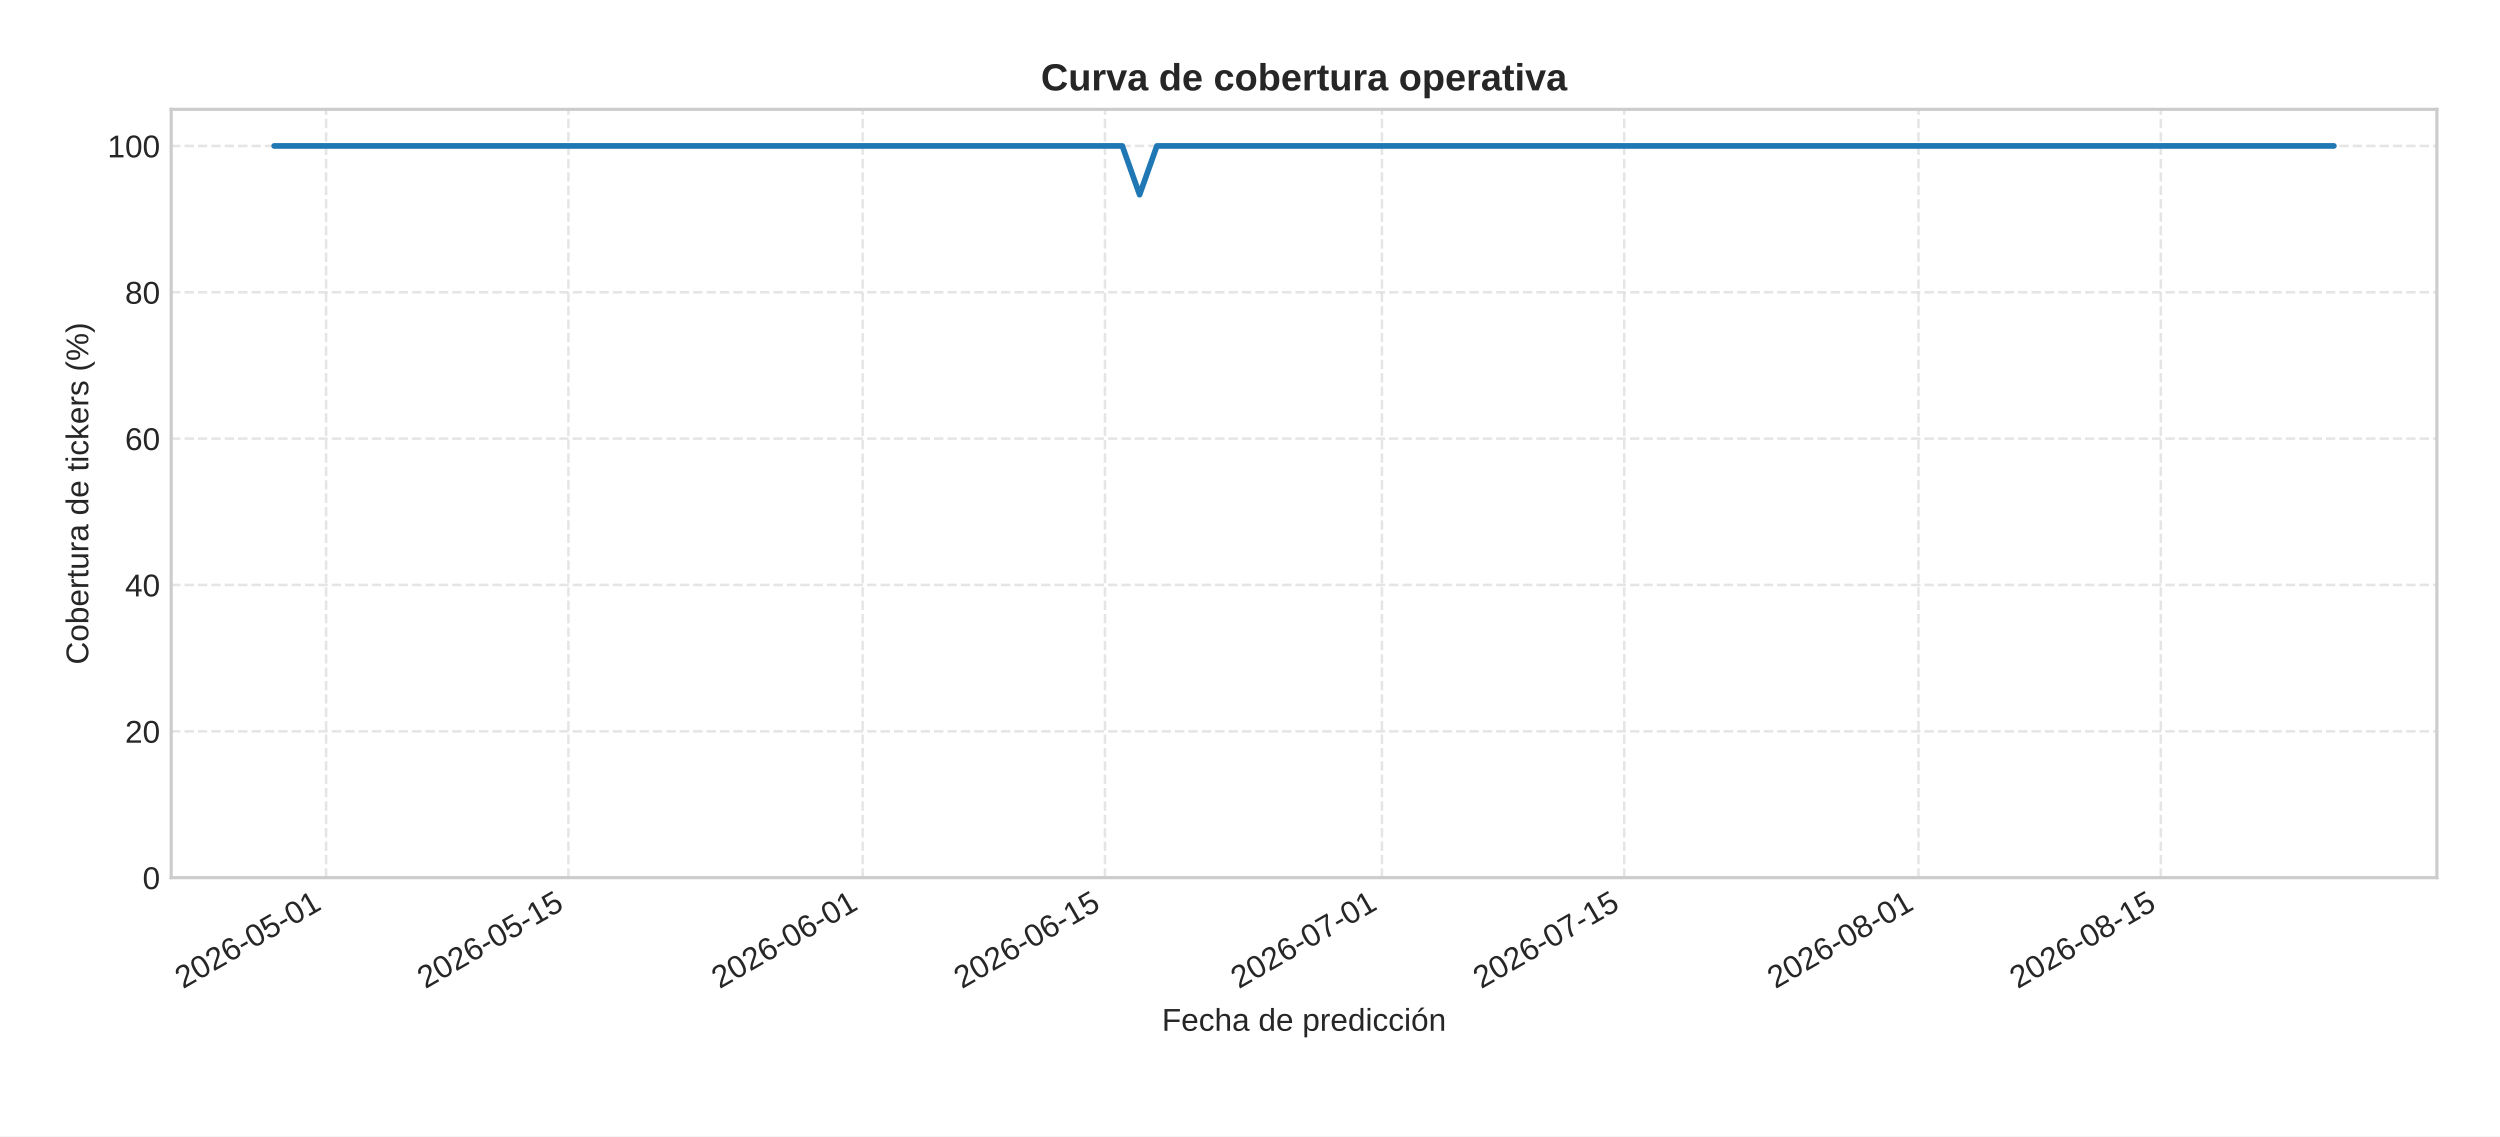
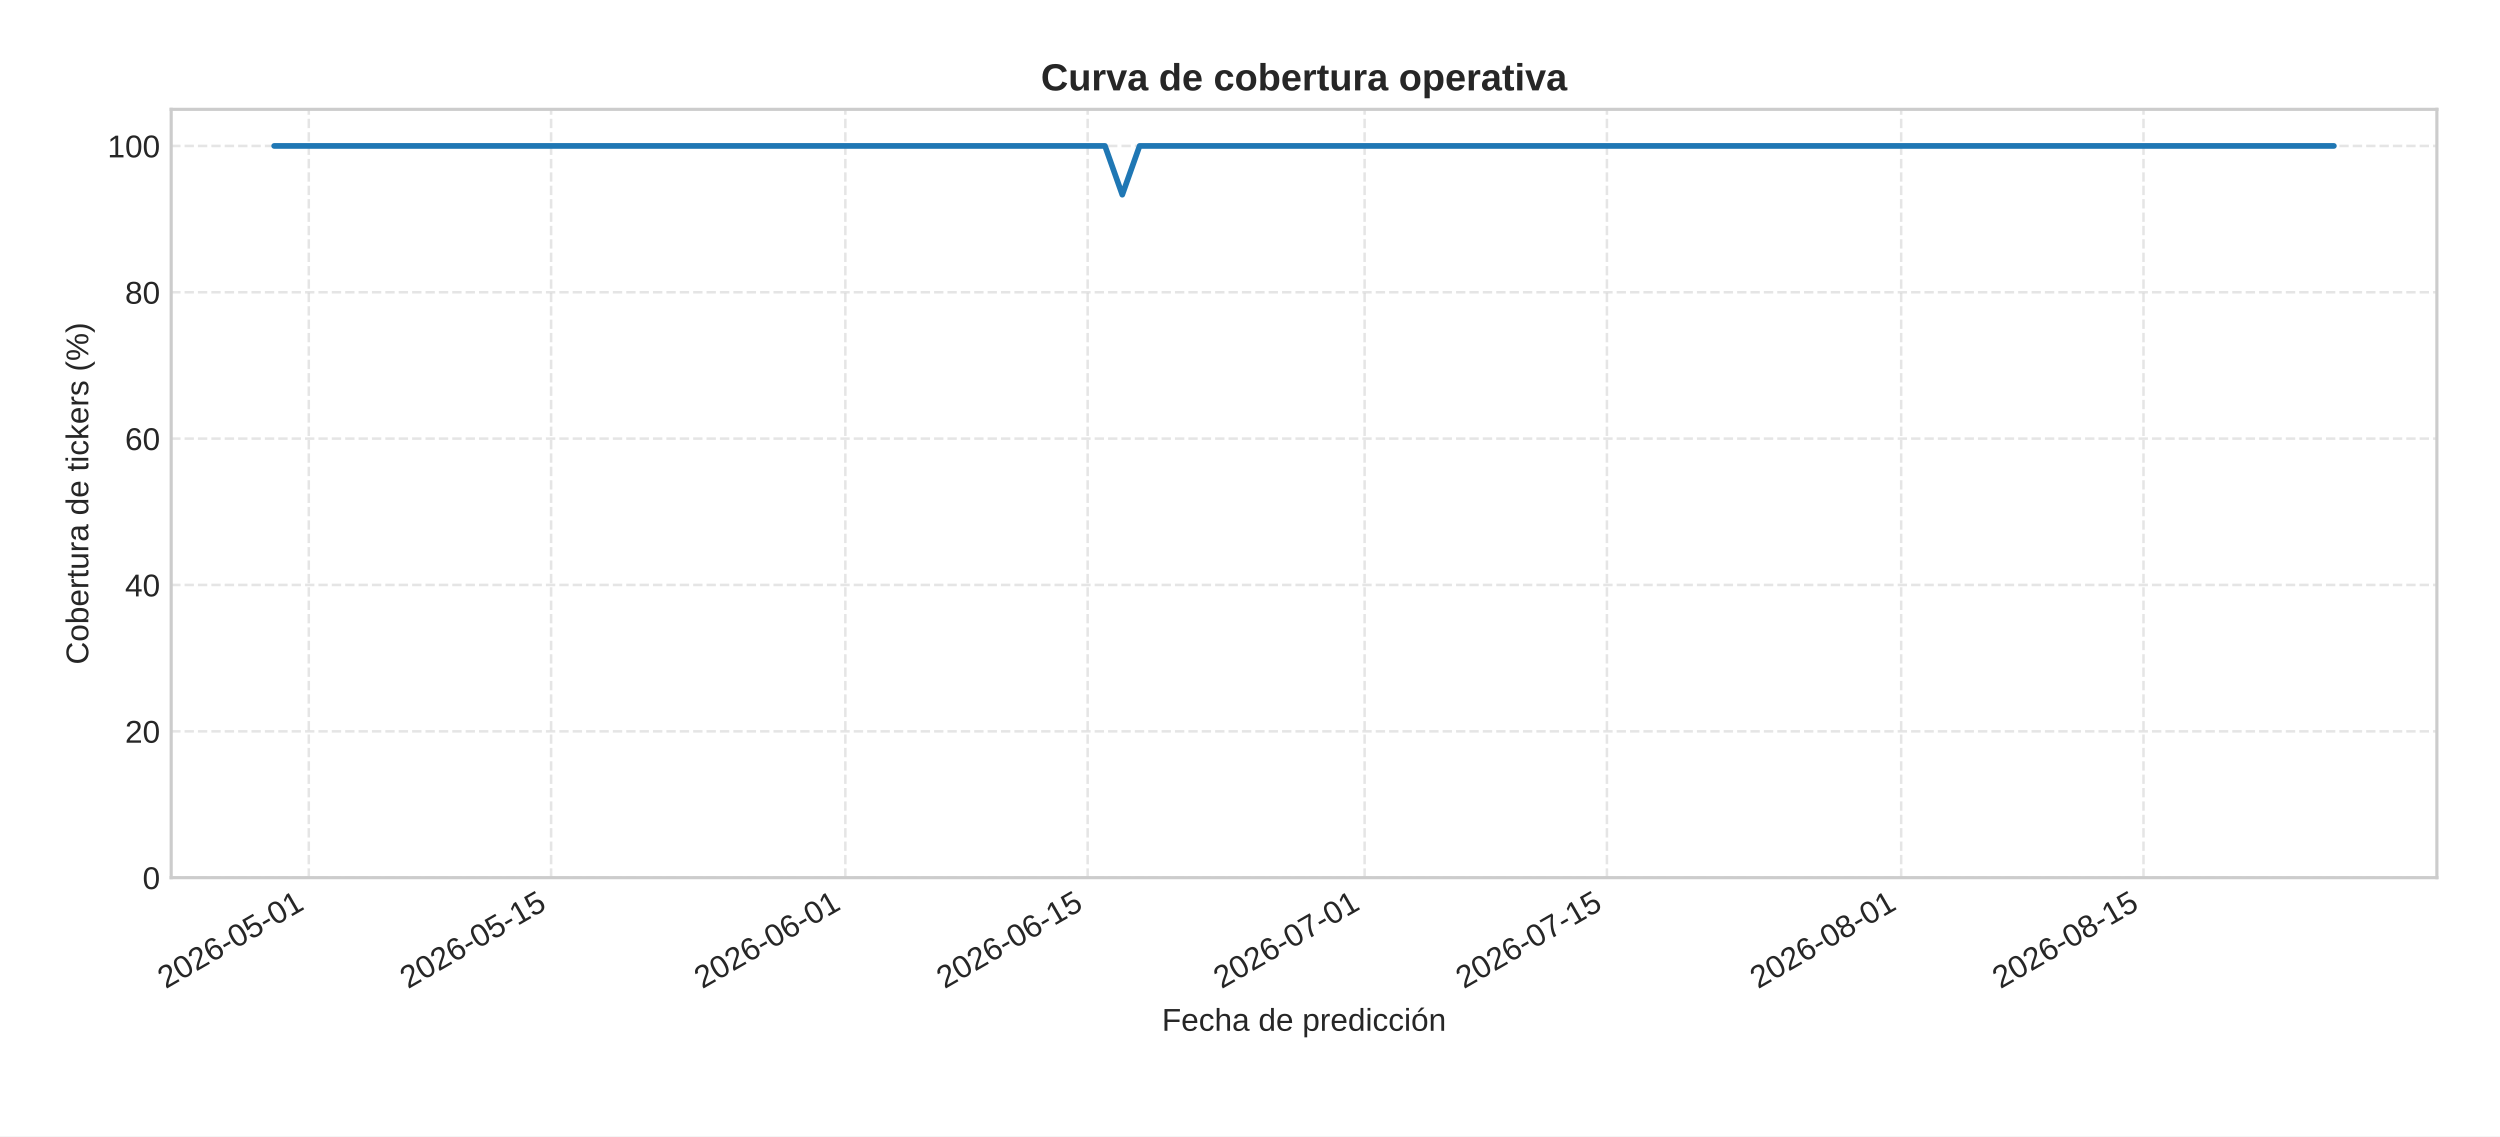
<svg xmlns="http://www.w3.org/2000/svg" xmlns:xlink="http://www.w3.org/1999/xlink" width="792pt" height="360pt" viewBox="0 0 792 360" version="1.1">
  <defs>
    <style type="text/css">*{stroke-linejoin: round; stroke-linecap: butt}</style>
  </defs>
  <g id="figure_1">
    <g id="patch_1">
      <path d="M 0 360  L 792 360  L 792 0  L 0 0  z " style="fill: #ffffff" />
    </g>
    <g id="axes_1">
      <g id="patch_2">
        <path d="M 54.23 278.04  L 772 278.04  L 772 34.64  L 54.23 34.64  z " style="fill: #ffffff" />
      </g>
      <g id="matplotlib.axis_1">
        <g id="xtick_1">
          <g id="line2d_1">
-             <path d="M 103.306 278.04  L 103.306 34.64  " clip-path="url(#p6dc0ca6de1)" style="fill: none; stroke-dasharray: 2.96,1.28; stroke-dashoffset: 0; stroke: #cccccc; stroke-opacity: 0.5; stroke-width: 0.8" />
+             <path d="M 97.823 278.04  L 97.823 34.64  " clip-path="url(#p65123f7510)" style="fill: none; stroke-dasharray: 2.96,1.28; stroke-dashoffset: 0; stroke: #cccccc; stroke-opacity: 0.5; stroke-width: 0.8" />
          </g>
          <g id="line2d_2" />
          <g id="text_1">
-             <g style="fill: #262626" transform="translate(57.97395 313.3894) rotate(-30) scale(0.1 -0.1)">
+             <g style="fill: #262626" transform="translate(52.49061 313.3894) rotate(-30) scale(0.1 -0.1)">
              <defs>
                <path id="LiberationSans-32" d="M 322 0  L 322 397  Q 481 763 711 1042  Q 941 1322 1194 1548  Q 1447 1775 1695 1969  Q 1944 2163 2144 2356  Q 2344 2550 2467 2762  Q 2591 2975 2591 3244  Q 2591 3606 2378 3806  Q 2166 4006 1788 4006  Q 1428 4006 1195 3811  Q 963 3616 922 3263  L 347 3316  Q 409 3844 795 4156  Q 1181 4469 1788 4469  Q 2453 4469 2811 4155  Q 3169 3841 3169 3263  Q 3169 3006 3051 2753  Q 2934 2500 2703 2247  Q 2472 1994 1819 1463  Q 1459 1169 1246 933  Q 1034 697 941 478  L 3238 478  L 3238 0  L 322 0  z " transform="scale(0.015625)" />
                <path id="LiberationSans-30" d="M 3309 2203  Q 3309 1100 2920 518  Q 2531 -63 1772 -63  Q 1013 -63 631 515  Q 250 1094 250 2203  Q 250 3338 620 3903  Q 991 4469 1791 4469  Q 2569 4469 2939 3897  Q 3309 3325 3309 2203  z M 2738 2203  Q 2738 3156 2517 3584  Q 2297 4013 1791 4013  Q 1272 4013 1045 3591  Q 819 3169 819 2203  Q 819 1266 1048 831  Q 1278 397 1778 397  Q 2275 397 2506 840  Q 2738 1284 2738 2203  z " transform="scale(0.015625)" />
                <path id="LiberationSans-36" d="M 3278 1441  Q 3278 744 2900 340  Q 2522 -63 1856 -63  Q 1113 -63 719 490  Q 325 1044 325 2100  Q 325 3244 734 3856  Q 1144 4469 1900 4469  Q 2897 4469 3156 3572  L 2619 3475  Q 2453 4013 1894 4013  Q 1413 4013 1148 3564  Q 884 3116 884 2266  Q 1038 2550 1316 2698  Q 1594 2847 1953 2847  Q 2563 2847 2920 2465  Q 3278 2084 3278 1441  z M 2706 1416  Q 2706 1894 2472 2153  Q 2238 2413 1819 2413  Q 1425 2413 1183 2183  Q 941 1953 941 1550  Q 941 1041 1192 716  Q 1444 391 1838 391  Q 2244 391 2475 664  Q 2706 938 2706 1416  z " transform="scale(0.015625)" />
                <path id="LiberationSans-2d" d="M 284 1450  L 284 1950  L 1847 1950  L 1847 1450  L 284 1450  z " transform="scale(0.015625)" />
                <path id="LiberationSans-35" d="M 3291 1434  Q 3291 738 2877 337  Q 2463 -63 1728 -63  Q 1113 -63 734 206  Q 356 475 256 984  L 825 1050  Q 1003 397 1741 397  Q 2194 397 2450 670  Q 2706 944 2706 1422  Q 2706 1838 2448 2094  Q 2191 2350 1753 2350  Q 1525 2350 1328 2278  Q 1131 2206 934 2034  L 384 2034  L 531 4403  L 3034 4403  L 3034 3925  L 1044 3925  L 959 2528  Q 1325 2809 1869 2809  Q 2519 2809 2905 2428  Q 3291 2047 3291 1434  z " transform="scale(0.015625)" />
                <path id="LiberationSans-31" d="M 488 0  L 488 478  L 1609 478  L 1609 3866  L 616 3156  L 616 3688  L 1656 4403  L 2175 4403  L 2175 478  L 3247 478  L 3247 0  L 488 0  z " transform="scale(0.015625)" />
              </defs>
              <use xlink:href="#LiberationSans-32" />
              <use xlink:href="#LiberationSans-30" x="55.615" />
              <use xlink:href="#LiberationSans-32" x="111.23" />
              <use xlink:href="#LiberationSans-36" x="166.846" />
              <use xlink:href="#LiberationSans-2d" x="222.461" />
              <use xlink:href="#LiberationSans-30" x="255.762" />
              <use xlink:href="#LiberationSans-35" x="311.377" />
              <use xlink:href="#LiberationSans-2d" x="366.992" />
              <use xlink:href="#LiberationSans-30" x="400.293" />
              <use xlink:href="#LiberationSans-31" x="455.908" />
            </g>
          </g>
        </g>
        <g id="xtick_2">
          <g id="line2d_3">
-             <path d="M 180.073 278.04  L 180.073 34.64  " clip-path="url(#p6dc0ca6de1)" style="fill: none; stroke-dasharray: 2.96,1.28; stroke-dashoffset: 0; stroke: #cccccc; stroke-opacity: 0.5; stroke-width: 0.8" />
+             <path d="M 174.589 278.04  L 174.589 34.64  " clip-path="url(#p65123f7510)" style="fill: none; stroke-dasharray: 2.96,1.28; stroke-dashoffset: 0; stroke: #cccccc; stroke-opacity: 0.5; stroke-width: 0.8" />
          </g>
          <g id="line2d_4" />
          <g id="text_2">
-             <g style="fill: #262626" transform="translate(134.7408 313.3894) rotate(-30) scale(0.1 -0.1)">
+             <g style="fill: #262626" transform="translate(129.2575 313.3894) rotate(-30) scale(0.1 -0.1)">
              <use xlink:href="#LiberationSans-32" />
              <use xlink:href="#LiberationSans-30" x="55.615" />
              <use xlink:href="#LiberationSans-32" x="111.23" />
              <use xlink:href="#LiberationSans-36" x="166.846" />
              <use xlink:href="#LiberationSans-2d" x="222.461" />
              <use xlink:href="#LiberationSans-30" x="255.762" />
              <use xlink:href="#LiberationSans-35" x="311.377" />
              <use xlink:href="#LiberationSans-2d" x="366.992" />
              <use xlink:href="#LiberationSans-31" x="400.293" />
              <use xlink:href="#LiberationSans-35" x="455.908" />
            </g>
          </g>
        </g>
        <g id="xtick_3">
          <g id="line2d_5">
-             <path d="M 273.29 278.04  L 273.29 34.64  " clip-path="url(#p6dc0ca6de1)" style="fill: none; stroke-dasharray: 2.96,1.28; stroke-dashoffset: 0; stroke: #cccccc; stroke-opacity: 0.5; stroke-width: 0.8" />
+             <path d="M 267.806 278.04  L 267.806 34.64  " clip-path="url(#p65123f7510)" style="fill: none; stroke-dasharray: 2.96,1.28; stroke-dashoffset: 0; stroke: #cccccc; stroke-opacity: 0.5; stroke-width: 0.8" />
          </g>
          <g id="line2d_6" />
          <g id="text_3">
-             <g style="fill: #262626" transform="translate(227.9577 313.3894) rotate(-30) scale(0.1 -0.1)">
+             <g style="fill: #262626" transform="translate(222.4743 313.3894) rotate(-30) scale(0.1 -0.1)">
              <use xlink:href="#LiberationSans-32" />
              <use xlink:href="#LiberationSans-30" x="55.615" />
              <use xlink:href="#LiberationSans-32" x="111.23" />
              <use xlink:href="#LiberationSans-36" x="166.846" />
              <use xlink:href="#LiberationSans-2d" x="222.461" />
              <use xlink:href="#LiberationSans-30" x="255.762" />
              <use xlink:href="#LiberationSans-36" x="311.377" />
              <use xlink:href="#LiberationSans-2d" x="366.992" />
              <use xlink:href="#LiberationSans-30" x="400.293" />
              <use xlink:href="#LiberationSans-31" x="455.908" />
            </g>
          </g>
        </g>
        <g id="xtick_4">
          <g id="line2d_7">
-             <path d="M 350.057 278.04  L 350.057 34.64  " clip-path="url(#p6dc0ca6de1)" style="fill: none; stroke-dasharray: 2.96,1.28; stroke-dashoffset: 0; stroke: #cccccc; stroke-opacity: 0.5; stroke-width: 0.8" />
+             <path d="M 344.573 278.04  L 344.573 34.64  " clip-path="url(#p65123f7510)" style="fill: none; stroke-dasharray: 2.96,1.28; stroke-dashoffset: 0; stroke: #cccccc; stroke-opacity: 0.5; stroke-width: 0.8" />
          </g>
          <g id="line2d_8" />
          <g id="text_4">
-             <g style="fill: #262626" transform="translate(304.7245 313.3894) rotate(-30) scale(0.1 -0.1)">
+             <g style="fill: #262626" transform="translate(299.2412 313.3894) rotate(-30) scale(0.1 -0.1)">
              <use xlink:href="#LiberationSans-32" />
              <use xlink:href="#LiberationSans-30" x="55.615" />
              <use xlink:href="#LiberationSans-32" x="111.23" />
              <use xlink:href="#LiberationSans-36" x="166.846" />
              <use xlink:href="#LiberationSans-2d" x="222.461" />
              <use xlink:href="#LiberationSans-30" x="255.762" />
              <use xlink:href="#LiberationSans-36" x="311.377" />
              <use xlink:href="#LiberationSans-2d" x="366.992" />
              <use xlink:href="#LiberationSans-31" x="400.293" />
              <use xlink:href="#LiberationSans-35" x="455.908" />
            </g>
          </g>
        </g>
        <g id="xtick_5">
          <g id="line2d_9">
-             <path d="M 437.79 278.04  L 437.79 34.64  " clip-path="url(#p6dc0ca6de1)" style="fill: none; stroke-dasharray: 2.96,1.28; stroke-dashoffset: 0; stroke: #cccccc; stroke-opacity: 0.5; stroke-width: 0.8" />
+             <path d="M 432.307 278.04  L 432.307 34.64  " clip-path="url(#p65123f7510)" style="fill: none; stroke-dasharray: 2.96,1.28; stroke-dashoffset: 0; stroke: #cccccc; stroke-opacity: 0.5; stroke-width: 0.8" />
          </g>
          <g id="line2d_10" />
          <g id="text_5">
-             <g style="fill: #262626" transform="translate(392.4581 313.3894) rotate(-30) scale(0.1 -0.1)">
+             <g style="fill: #262626" transform="translate(386.9747 313.3894) rotate(-30) scale(0.1 -0.1)">
              <defs>
                <path id="LiberationSans-37" d="M 3238 3947  Q 2563 2916 2284 2331  Q 2006 1747 1867 1178  Q 1728 609 1728 0  L 1141 0  Q 1141 844 1498 1776  Q 1856 2709 2694 3925  L 328 3925  L 328 4403  L 3238 4403  L 3238 3947  z " transform="scale(0.015625)" />
              </defs>
              <use xlink:href="#LiberationSans-32" />
              <use xlink:href="#LiberationSans-30" x="55.615" />
              <use xlink:href="#LiberationSans-32" x="111.23" />
              <use xlink:href="#LiberationSans-36" x="166.846" />
              <use xlink:href="#LiberationSans-2d" x="222.461" />
              <use xlink:href="#LiberationSans-30" x="255.762" />
              <use xlink:href="#LiberationSans-37" x="311.377" />
              <use xlink:href="#LiberationSans-2d" x="366.992" />
              <use xlink:href="#LiberationSans-30" x="400.293" />
              <use xlink:href="#LiberationSans-31" x="455.908" />
            </g>
          </g>
        </g>
        <g id="xtick_6">
          <g id="line2d_11">
-             <path d="M 514.557 278.04  L 514.557 34.64  " clip-path="url(#p6dc0ca6de1)" style="fill: none; stroke-dasharray: 2.96,1.28; stroke-dashoffset: 0; stroke: #cccccc; stroke-opacity: 0.5; stroke-width: 0.8" />
+             <path d="M 509.074 278.04  L 509.074 34.64  " clip-path="url(#p65123f7510)" style="fill: none; stroke-dasharray: 2.96,1.28; stroke-dashoffset: 0; stroke: #cccccc; stroke-opacity: 0.5; stroke-width: 0.8" />
          </g>
          <g id="line2d_12" />
          <g id="text_6">
-             <g style="fill: #262626" transform="translate(469.2249 313.3894) rotate(-30) scale(0.1 -0.1)">
+             <g style="fill: #262626" transform="translate(463.7416 313.3894) rotate(-30) scale(0.1 -0.1)">
              <use xlink:href="#LiberationSans-32" />
              <use xlink:href="#LiberationSans-30" x="55.615" />
              <use xlink:href="#LiberationSans-32" x="111.23" />
              <use xlink:href="#LiberationSans-36" x="166.846" />
              <use xlink:href="#LiberationSans-2d" x="222.461" />
              <use xlink:href="#LiberationSans-30" x="255.762" />
              <use xlink:href="#LiberationSans-37" x="311.377" />
              <use xlink:href="#LiberationSans-2d" x="366.992" />
              <use xlink:href="#LiberationSans-31" x="400.293" />
              <use xlink:href="#LiberationSans-35" x="455.908" />
            </g>
          </g>
        </g>
        <g id="xtick_7">
          <g id="line2d_13">
-             <path d="M 607.774 278.04  L 607.774 34.64  " clip-path="url(#p6dc0ca6de1)" style="fill: none; stroke-dasharray: 2.96,1.28; stroke-dashoffset: 0; stroke: #cccccc; stroke-opacity: 0.5; stroke-width: 0.8" />
+             <path d="M 602.29 278.04  L 602.29 34.64  " clip-path="url(#p65123f7510)" style="fill: none; stroke-dasharray: 2.96,1.28; stroke-dashoffset: 0; stroke: #cccccc; stroke-opacity: 0.5; stroke-width: 0.8" />
          </g>
          <g id="line2d_14" />
          <g id="text_7">
-             <g style="fill: #262626" transform="translate(562.4418 313.3894) rotate(-30) scale(0.1 -0.1)">
+             <g style="fill: #262626" transform="translate(556.9584 313.3894) rotate(-30) scale(0.1 -0.1)">
              <defs>
                <path id="LiberationSans-38" d="M 3281 1228  Q 3281 619 2893 278  Q 2506 -63 1781 -63  Q 1075 -63 676 271  Q 278 606 278 1222  Q 278 1653 525 1947  Q 772 2241 1156 2303  L 1156 2316  Q 797 2400 589 2681  Q 381 2963 381 3341  Q 381 3844 757 4156  Q 1134 4469 1769 4469  Q 2419 4469 2795 4162  Q 3172 3856 3172 3334  Q 3172 2956 2962 2675  Q 2753 2394 2391 2322  L 2391 2309  Q 2813 2241 3047 1952  Q 3281 1663 3281 1228  z M 2588 3303  Q 2588 4050 1769 4050  Q 1372 4050 1164 3862  Q 956 3675 956 3303  Q 956 2925 1170 2726  Q 1384 2528 1775 2528  Q 2172 2528 2380 2711  Q 2588 2894 2588 3303  z M 2697 1281  Q 2697 1691 2453 1898  Q 2209 2106 1769 2106  Q 1341 2106 1100 1882  Q 859 1659 859 1269  Q 859 359 1788 359  Q 2247 359 2472 579  Q 2697 800 2697 1281  z " transform="scale(0.015625)" />
              </defs>
              <use xlink:href="#LiberationSans-32" />
              <use xlink:href="#LiberationSans-30" x="55.615" />
              <use xlink:href="#LiberationSans-32" x="111.23" />
              <use xlink:href="#LiberationSans-36" x="166.846" />
              <use xlink:href="#LiberationSans-2d" x="222.461" />
              <use xlink:href="#LiberationSans-30" x="255.762" />
              <use xlink:href="#LiberationSans-38" x="311.377" />
              <use xlink:href="#LiberationSans-2d" x="366.992" />
              <use xlink:href="#LiberationSans-30" x="400.293" />
              <use xlink:href="#LiberationSans-31" x="455.908" />
            </g>
          </g>
        </g>
        <g id="xtick_8">
          <g id="line2d_15">
-             <path d="M 684.541 278.04  L 684.541 34.64  " clip-path="url(#p6dc0ca6de1)" style="fill: none; stroke-dasharray: 2.96,1.28; stroke-dashoffset: 0; stroke: #cccccc; stroke-opacity: 0.5; stroke-width: 0.8" />
+             <path d="M 679.057 278.04  L 679.057 34.64  " clip-path="url(#p65123f7510)" style="fill: none; stroke-dasharray: 2.96,1.28; stroke-dashoffset: 0; stroke: #cccccc; stroke-opacity: 0.5; stroke-width: 0.8" />
          </g>
          <g id="line2d_16" />
          <g id="text_8">
-             <g style="fill: #262626" transform="translate(639.2086 313.3894) rotate(-30) scale(0.1 -0.1)">
+             <g style="fill: #262626" transform="translate(633.7253 313.3894) rotate(-30) scale(0.1 -0.1)">
              <use xlink:href="#LiberationSans-32" />
              <use xlink:href="#LiberationSans-30" x="55.615" />
              <use xlink:href="#LiberationSans-32" x="111.23" />
              <use xlink:href="#LiberationSans-36" x="166.846" />
              <use xlink:href="#LiberationSans-2d" x="222.461" />
              <use xlink:href="#LiberationSans-30" x="255.762" />
              <use xlink:href="#LiberationSans-38" x="311.377" />
              <use xlink:href="#LiberationSans-2d" x="366.992" />
              <use xlink:href="#LiberationSans-31" x="400.293" />
              <use xlink:href="#LiberationSans-35" x="455.908" />
            </g>
          </g>
        </g>
        <g id="text_9">
          <g style="fill: #262626" transform="translate(368.0916 326.5505) scale(0.1 -0.1)">
            <defs>
              <path id="LiberationSans-46" d="M 1122 3916  L 1122 2278  L 3578 2278  L 3578 1784  L 1122 1784  L 1122 0  L 525 0  L 525 4403  L 3653 4403  L 3653 3916  L 1122 3916  z " transform="scale(0.015625)" />
              <path id="LiberationSans-65" d="M 863 1572  Q 863 991 1103 675  Q 1344 359 1806 359  Q 2172 359 2392 506  Q 2613 653 2691 878  L 3184 738  Q 2881 -63 1806 -63  Q 1056 -63 664 384  Q 272 831 272 1713  Q 272 2550 664 2997  Q 1056 3444 1784 3444  Q 3275 3444 3275 1647  L 3275 1572  L 863 1572  z M 2694 2003  Q 2647 2538 2422 2783  Q 2197 3028 1775 3028  Q 1366 3028 1127 2754  Q 888 2481 869 2003  L 2694 2003  z " transform="scale(0.015625)" />
              <path id="LiberationSans-63" d="M 859 1706  Q 859 1031 1071 706  Q 1284 381 1713 381  Q 2013 381 2214 543  Q 2416 706 2463 1044  L 3031 1006  Q 2966 519 2616 228  Q 2266 -63 1728 -63  Q 1019 -63 645 385  Q 272 834 272 1694  Q 272 2547 647 2995  Q 1022 3444 1722 3444  Q 2241 3444 2583 3175  Q 2925 2906 3013 2434  L 2434 2391  Q 2391 2672 2212 2837  Q 2034 3003 1706 3003  Q 1259 3003 1059 2706  Q 859 2409 859 1706  z " transform="scale(0.015625)" />
              <path id="LiberationSans-68" d="M 991 2803  Q 1172 3134 1426 3289  Q 1681 3444 2072 3444  Q 2622 3444 2883 3170  Q 3144 2897 3144 2253  L 3144 0  L 2578 0  L 2578 2144  Q 2578 2500 2512 2673  Q 2447 2847 2297 2928  Q 2147 3009 1881 3009  Q 1484 3009 1245 2734  Q 1006 2459 1006 1994  L 1006 0  L 444 0  L 444 4638  L 1006 4638  L 1006 3431  Q 1006 3241 995 3037  Q 984 2834 981 2803  L 991 2803  z " transform="scale(0.015625)" />
              <path id="LiberationSans-61" d="M 1294 -63  Q 784 -63 528 206  Q 272 475 272 944  Q 272 1469 617 1750  Q 963 2031 1731 2050  L 2491 2063  L 2491 2247  Q 2491 2659 2316 2837  Q 2141 3016 1766 3016  Q 1388 3016 1216 2887  Q 1044 2759 1009 2478  L 422 2531  Q 566 3444 1778 3444  Q 2416 3444 2737 3151  Q 3059 2859 3059 2306  L 3059 850  Q 3059 600 3125 473  Q 3191 347 3375 347  Q 3456 347 3559 369  L 3559 19  Q 3347 -31 3125 -31  Q 2813 -31 2670 133  Q 2528 297 2509 647  L 2491 647  Q 2275 259 1989 98  Q 1703 -63 1294 -63  z M 1422 359  Q 1731 359 1972 500  Q 2213 641 2352 886  Q 2491 1131 2491 1391  L 2491 1669  L 1875 1656  Q 1478 1650 1273 1575  Q 1069 1500 959 1344  Q 850 1188 850 934  Q 850 659 998 509  Q 1147 359 1422 359  z " transform="scale(0.015625)" />
              <path id="LiberationSans-20" transform="scale(0.015625)" />
              <path id="LiberationSans-64" d="M 2566 544  Q 2409 219 2151 78  Q 1894 -63 1513 -63  Q 872 -63 570 368  Q 269 800 269 1675  Q 269 3444 1513 3444  Q 1897 3444 2153 3303  Q 2409 3163 2566 2856  L 2572 2856  L 2566 3234  L 2566 4638  L 3128 4638  L 3128 697  Q 3128 169 3147 0  L 2609 0  Q 2600 50 2589 231  Q 2578 413 2578 544  L 2566 544  z M 859 1694  Q 859 984 1046 678  Q 1234 372 1656 372  Q 2134 372 2350 703  Q 2566 1034 2566 1731  Q 2566 2403 2350 2715  Q 2134 3028 1663 3028  Q 1238 3028 1048 2714  Q 859 2400 859 1694  z " transform="scale(0.015625)" />
              <path id="LiberationSans-70" d="M 3291 1706  Q 3291 -63 2047 -63  Q 1266 -63 997 525  L 981 525  Q 994 500 994 -6  L 994 -1328  L 431 -1328  L 431 2691  Q 431 3213 413 3381  L 956 3381  Q 959 3369 965 3292  Q 972 3216 980 3056  Q 988 2897 988 2838  L 1000 2838  Q 1150 3150 1397 3295  Q 1644 3441 2047 3441  Q 2672 3441 2981 3022  Q 3291 2603 3291 1706  z M 2700 1694  Q 2700 2400 2509 2703  Q 2319 3006 1903 3006  Q 1569 3006 1380 2865  Q 1191 2725 1092 2426  Q 994 2128 994 1650  Q 994 984 1206 668  Q 1419 353 1897 353  Q 2316 353 2508 661  Q 2700 969 2700 1694  z " transform="scale(0.015625)" />
              <path id="LiberationSans-72" d="M 444 0  L 444 2594  Q 444 2950 425 3381  L 956 3381  Q 981 2806 981 2691  L 994 2691  Q 1128 3125 1303 3284  Q 1478 3444 1797 3444  Q 1909 3444 2025 3413  L 2025 2897  Q 1913 2928 1725 2928  Q 1375 2928 1190 2626  Q 1006 2325 1006 1763  L 1006 0  L 444 0  z " transform="scale(0.015625)" />
              <path id="LiberationSans-69" d="M 428 4100  L 428 4638  L 991 4638  L 991 4100  L 428 4100  z M 428 0  L 428 3381  L 991 3381  L 991 0  L 428 0  z " transform="scale(0.015625)" />
              <path id="LiberationSans-f3" d="M 3291 1694  Q 3291 806 2900 371  Q 2509 -63 1766 -63  Q 1025 -63 647 389  Q 269 841 269 1694  Q 269 3444 1784 3444  Q 2559 3444 2925 3017  Q 3291 2591 3291 1694  z M 2700 1694  Q 2700 2394 2492 2711  Q 2284 3028 1794 3028  Q 1300 3028 1079 2704  Q 859 2381 859 1694  Q 859 1025 1076 689  Q 1294 353 1759 353  Q 2266 353 2483 678  Q 2700 1003 2700 1694  z M 1345 3753  L 1345 3816  L 2023 4713  L 2670 4713  L 2670 4622  L 1639 3753  L 1345 3753  z " transform="scale(0.015625)" />
              <path id="LiberationSans-6e" d="M 2578 0  L 2578 2144  Q 2578 2478 2512 2662  Q 2447 2847 2303 2928  Q 2159 3009 1881 3009  Q 1475 3009 1240 2731  Q 1006 2453 1006 1959  L 1006 0  L 444 0  L 444 2659  Q 444 3250 425 3381  L 956 3381  Q 959 3366 962 3297  Q 966 3228 970 3139  Q 975 3050 981 2803  L 991 2803  Q 1184 3153 1439 3298  Q 1694 3444 2072 3444  Q 2628 3444 2886 3167  Q 3144 2891 3144 2253  L 3144 0  L 2578 0  z " transform="scale(0.015625)" />
            </defs>
            <use xlink:href="#LiberationSans-46" />
            <use xlink:href="#LiberationSans-65" x="61.084" />
            <use xlink:href="#LiberationSans-63" x="116.699" />
            <use xlink:href="#LiberationSans-68" x="166.699" />
            <use xlink:href="#LiberationSans-61" x="222.314" />
            <use xlink:href="#LiberationSans-20" x="277.93" />
            <use xlink:href="#LiberationSans-64" x="305.713" />
            <use xlink:href="#LiberationSans-65" x="361.328" />
            <use xlink:href="#LiberationSans-20" x="416.943" />
            <use xlink:href="#LiberationSans-70" x="444.727" />
            <use xlink:href="#LiberationSans-72" x="500.342" />
            <use xlink:href="#LiberationSans-65" x="533.643" />
            <use xlink:href="#LiberationSans-64" x="589.258" />
            <use xlink:href="#LiberationSans-69" x="644.873" />
            <use xlink:href="#LiberationSans-63" x="667.09" />
            <use xlink:href="#LiberationSans-63" x="717.09" />
            <use xlink:href="#LiberationSans-69" x="767.09" />
            <use xlink:href="#LiberationSans-f3" x="789.307" />
            <use xlink:href="#LiberationSans-6e" x="844.922" />
          </g>
        </g>
      </g>
      <g id="matplotlib.axis_2">
        <g id="ytick_1">
          <g id="line2d_17">
-             <path d="M 54.23 278.04  L 772 278.04  " clip-path="url(#p6dc0ca6de1)" style="fill: none; stroke-dasharray: 2.96,1.28; stroke-dashoffset: 0; stroke: #cccccc; stroke-opacity: 0.5; stroke-width: 0.8" />
+             <path d="M 54.23 278.04  L 772 278.04  " clip-path="url(#p65123f7510)" style="fill: none; stroke-dasharray: 2.96,1.28; stroke-dashoffset: 0; stroke: #cccccc; stroke-opacity: 0.5; stroke-width: 0.8" />
          </g>
          <g id="line2d_18" />
          <g id="text_10">
            <g style="fill: #262626" transform="translate(45.16906 281.6634) scale(0.1 -0.1)">
              <use xlink:href="#LiberationSans-30" />
            </g>
          </g>
        </g>
        <g id="ytick_2">
          <g id="line2d_19">
-             <path d="M 54.23 231.678  L 772 231.678  " clip-path="url(#p6dc0ca6de1)" style="fill: none; stroke-dasharray: 2.96,1.28; stroke-dashoffset: 0; stroke: #cccccc; stroke-opacity: 0.5; stroke-width: 0.8" />
+             <path d="M 54.23 231.678  L 772 231.678  " clip-path="url(#p65123f7510)" style="fill: none; stroke-dasharray: 2.96,1.28; stroke-dashoffset: 0; stroke: #cccccc; stroke-opacity: 0.5; stroke-width: 0.8" />
          </g>
          <g id="line2d_20" />
          <g id="text_11">
            <g style="fill: #262626" transform="translate(39.60813 235.3015) scale(0.1 -0.1)">
              <use xlink:href="#LiberationSans-32" />
              <use xlink:href="#LiberationSans-30" x="55.615" />
            </g>
          </g>
        </g>
        <g id="ytick_3">
          <g id="line2d_21">
-             <path d="M 54.23 185.316  L 772 185.316  " clip-path="url(#p6dc0ca6de1)" style="fill: none; stroke-dasharray: 2.96,1.28; stroke-dashoffset: 0; stroke: #cccccc; stroke-opacity: 0.5; stroke-width: 0.8" />
+             <path d="M 54.23 185.316  L 772 185.316  " clip-path="url(#p65123f7510)" style="fill: none; stroke-dasharray: 2.96,1.28; stroke-dashoffset: 0; stroke: #cccccc; stroke-opacity: 0.5; stroke-width: 0.8" />
          </g>
          <g id="line2d_22" />
          <g id="text_12">
            <g style="fill: #262626" transform="translate(39.60813 188.9396) scale(0.1 -0.1)">
              <defs>
                <path id="LiberationSans-34" d="M 2753 997  L 2753 0  L 2222 0  L 2222 997  L 147 997  L 147 1434  L 2163 4403  L 2753 4403  L 2753 1441  L 3372 1441  L 3372 997  L 2753 997  z M 2222 3769  Q 2216 3750 2134 3603  Q 2053 3456 2013 3397  L 884 1734  L 716 1503  L 666 1441  L 2222 1441  L 2222 3769  z " transform="scale(0.015625)" />
              </defs>
              <use xlink:href="#LiberationSans-34" />
              <use xlink:href="#LiberationSans-30" x="55.615" />
            </g>
          </g>
        </g>
        <g id="ytick_4">
          <g id="line2d_23">
-             <path d="M 54.23 138.954  L 772 138.954  " clip-path="url(#p6dc0ca6de1)" style="fill: none; stroke-dasharray: 2.96,1.28; stroke-dashoffset: 0; stroke: #cccccc; stroke-opacity: 0.5; stroke-width: 0.8" />
+             <path d="M 54.23 138.954  L 772 138.954  " clip-path="url(#p65123f7510)" style="fill: none; stroke-dasharray: 2.96,1.28; stroke-dashoffset: 0; stroke: #cccccc; stroke-opacity: 0.5; stroke-width: 0.8" />
          </g>
          <g id="line2d_24" />
          <g id="text_13">
            <g style="fill: #262626" transform="translate(39.60813 142.5777) scale(0.1 -0.1)">
              <use xlink:href="#LiberationSans-36" />
              <use xlink:href="#LiberationSans-30" x="55.615" />
            </g>
          </g>
        </g>
        <g id="ytick_5">
          <g id="line2d_25">
-             <path d="M 54.23 92.592  L 772 92.592  " clip-path="url(#p6dc0ca6de1)" style="fill: none; stroke-dasharray: 2.96,1.28; stroke-dashoffset: 0; stroke: #cccccc; stroke-opacity: 0.5; stroke-width: 0.8" />
+             <path d="M 54.23 92.592  L 772 92.592  " clip-path="url(#p65123f7510)" style="fill: none; stroke-dasharray: 2.96,1.28; stroke-dashoffset: 0; stroke: #cccccc; stroke-opacity: 0.5; stroke-width: 0.8" />
          </g>
          <g id="line2d_26" />
          <g id="text_14">
            <g style="fill: #262626" transform="translate(39.60813 96.21582) scale(0.1 -0.1)">
              <use xlink:href="#LiberationSans-38" />
              <use xlink:href="#LiberationSans-30" x="55.615" />
            </g>
          </g>
        </g>
        <g id="ytick_6">
          <g id="line2d_27">
-             <path d="M 54.23 46.23  L 772 46.23  " clip-path="url(#p6dc0ca6de1)" style="fill: none; stroke-dasharray: 2.96,1.28; stroke-dashoffset: 0; stroke: #cccccc; stroke-opacity: 0.5; stroke-width: 0.8" />
+             <path d="M 54.23 46.23  L 772 46.23  " clip-path="url(#p65123f7510)" style="fill: none; stroke-dasharray: 2.96,1.28; stroke-dashoffset: 0; stroke: #cccccc; stroke-opacity: 0.5; stroke-width: 0.8" />
          </g>
          <g id="line2d_28" />
          <g id="text_15">
            <g style="fill: #262626" transform="translate(34.04719 49.85391) scale(0.1 -0.1)">
              <use xlink:href="#LiberationSans-31" />
              <use xlink:href="#LiberationSans-30" x="55.615" />
              <use xlink:href="#LiberationSans-30" x="111.23" />
            </g>
          </g>
        </g>
        <g id="text_16">
          <g style="fill: #262626" transform="translate(27.97219 210.5213) rotate(-90) scale(0.1 -0.1)">
            <defs>
              <path id="LiberationSans-43" d="M 2475 3981  Q 1744 3981 1337 3511  Q 931 3041 931 2222  Q 931 1413 1354 920  Q 1778 428 2500 428  Q 3425 428 3891 1344  L 4378 1100  Q 4106 531 3614 234  Q 3122 -63 2472 -63  Q 1806 -63 1320 214  Q 834 491 579 1005  Q 325 1519 325 2222  Q 325 3275 894 3872  Q 1463 4469 2469 4469  Q 3172 4469 3644 4194  Q 4116 3919 4338 3378  L 3772 3191  Q 3619 3575 3280 3778  Q 2941 3981 2475 3981  z " transform="scale(0.015625)" />
              <path id="LiberationSans-6f" d="M 3291 1694  Q 3291 806 2900 371  Q 2509 -63 1766 -63  Q 1025 -63 647 389  Q 269 841 269 1694  Q 269 3444 1784 3444  Q 2559 3444 2925 3017  Q 3291 2591 3291 1694  z M 2700 1694  Q 2700 2394 2492 2711  Q 2284 3028 1794 3028  Q 1300 3028 1079 2704  Q 859 2381 859 1694  Q 859 1025 1076 689  Q 1294 353 1759 353  Q 2266 353 2483 678  Q 2700 1003 2700 1694  z " transform="scale(0.015625)" />
              <path id="LiberationSans-62" d="M 3291 1706  Q 3291 -63 2047 -63  Q 1663 -63 1408 76  Q 1153 216 994 525  L 988 525  Q 988 428 975 229  Q 963 31 956 0  L 413 0  Q 431 169 431 697  L 431 4638  L 994 4638  L 994 3316  Q 994 3113 981 2838  L 994 2838  Q 1150 3163 1408 3303  Q 1666 3444 2047 3444  Q 2688 3444 2989 3012  Q 3291 2581 3291 1706  z M 2700 1688  Q 2700 2397 2512 2703  Q 2325 3009 1903 3009  Q 1428 3009 1211 2684  Q 994 2359 994 1653  Q 994 988 1206 670  Q 1419 353 1897 353  Q 2322 353 2511 667  Q 2700 981 2700 1688  z " transform="scale(0.015625)" />
              <path id="LiberationSans-74" d="M 1731 25  Q 1453 -50 1163 -50  Q 488 -50 488 716  L 488 2972  L 97 2972  L 97 3381  L 509 3381  L 675 4138  L 1050 4138  L 1050 3381  L 1675 3381  L 1675 2972  L 1050 2972  L 1050 838  Q 1050 594 1129 495  Q 1209 397 1406 397  Q 1519 397 1731 441  L 1731 25  z " transform="scale(0.015625)" />
              <path id="LiberationSans-75" d="M 981 3381  L 981 1238  Q 981 903 1047 718  Q 1113 534 1256 453  Q 1400 372 1678 372  Q 2084 372 2318 650  Q 2553 928 2553 1422  L 2553 3381  L 3116 3381  L 3116 722  Q 3116 131 3134 0  L 2603 0  Q 2600 16 2597 84  Q 2594 153 2589 242  Q 2584 331 2578 578  L 2569 578  Q 2375 228 2120 82  Q 1866 -63 1488 -63  Q 931 -63 673 214  Q 416 491 416 1128  L 416 3381  L 981 3381  z " transform="scale(0.015625)" />
              <path id="LiberationSans-6b" d="M 2550 0  L 1406 1544  L 994 1203  L 994 0  L 431 0  L 431 4638  L 994 4638  L 994 1741  L 2478 3381  L 3138 3381  L 1766 1928  L 3209 0  L 2550 0  z " transform="scale(0.015625)" />
              <path id="LiberationSans-73" d="M 2969 934  Q 2969 456 2608 196  Q 2247 -63 1597 -63  Q 966 -63 623 145  Q 281 353 178 794  L 675 891  Q 747 619 972 492  Q 1197 366 1597 366  Q 2025 366 2223 497  Q 2422 628 2422 891  Q 2422 1091 2284 1216  Q 2147 1341 1841 1422  L 1438 1528  Q 953 1653 748 1773  Q 544 1894 428 2066  Q 313 2238 313 2488  Q 313 2950 642 3192  Q 972 3434 1603 3434  Q 2163 3434 2492 3237  Q 2822 3041 2909 2606  L 2403 2544  Q 2356 2769 2151 2889  Q 1947 3009 1603 3009  Q 1222 3009 1040 2893  Q 859 2778 859 2544  Q 859 2400 934 2306  Q 1009 2213 1156 2147  Q 1303 2081 1775 1966  Q 2222 1853 2419 1758  Q 2616 1663 2730 1547  Q 2844 1431 2906 1279  Q 2969 1128 2969 934  z " transform="scale(0.015625)" />
              <path id="LiberationSans-28" d="M 397 1663  Q 397 2566 680 3284  Q 963 4003 1550 4638  L 2094 4638  Q 1509 3988 1236 3256  Q 963 2525 963 1656  Q 963 791 1233 62  Q 1503 -666 2094 -1325  L 1550 -1325  Q 959 -688 678 32  Q 397 753 397 1650  L 397 1663  z " transform="scale(0.015625)" />
              <path id="LiberationSans-25" d="M 5463 1356  Q 5463 684 5209 323  Q 4956 -38 4463 -38  Q 3975 -38 3726 314  Q 3478 666 3478 1356  Q 3478 2069 3717 2417  Q 3956 2766 4475 2766  Q 4988 2766 5225 2408  Q 5463 2050 5463 1356  z M 1647 0  L 1163 0  L 4044 4403  L 4534 4403  L 1647 0  z M 1231 4441  Q 1728 4441 1968 4091  Q 2209 3741 2209 3047  Q 2209 2369 1961 2003  Q 1713 1638 1219 1638  Q 725 1638 476 2000  Q 228 2363 228 3047  Q 228 3744 468 4092  Q 709 4441 1231 4441  z M 5000 1356  Q 5000 1916 4879 2167  Q 4759 2419 4475 2419  Q 4191 2419 4064 2172  Q 3938 1925 3938 1356  Q 3938 822 4061 564  Q 4184 306 4469 306  Q 4744 306 4872 567  Q 5000 828 5000 1356  z M 1750 3047  Q 1750 3597 1631 3850  Q 1513 4103 1231 4103  Q 938 4103 813 3854  Q 688 3606 688 3047  Q 688 2506 813 2248  Q 938 1991 1225 1991  Q 1497 1991 1623 2253  Q 1750 2516 1750 3047  z " transform="scale(0.015625)" />
              <path id="LiberationSans-29" d="M 1734 1650  Q 1734 747 1451 28  Q 1169 -691 581 -1325  L 38 -1325  Q 625 -669 897 57  Q 1169 784 1169 1656  Q 1169 2528 895 3256  Q 622 3984 38 4638  L 581 4638  Q 1172 4000 1453 3279  Q 1734 2559 1734 1663  L 1734 1650  z " transform="scale(0.015625)" />
            </defs>
            <use xlink:href="#LiberationSans-43" />
            <use xlink:href="#LiberationSans-6f" x="72.217" />
            <use xlink:href="#LiberationSans-62" x="127.832" />
            <use xlink:href="#LiberationSans-65" x="183.447" />
            <use xlink:href="#LiberationSans-72" x="239.062" />
            <use xlink:href="#LiberationSans-74" x="272.363" />
            <use xlink:href="#LiberationSans-75" x="300.146" />
            <use xlink:href="#LiberationSans-72" x="355.762" />
            <use xlink:href="#LiberationSans-61" x="389.062" />
            <use xlink:href="#LiberationSans-20" x="444.678" />
            <use xlink:href="#LiberationSans-64" x="472.461" />
            <use xlink:href="#LiberationSans-65" x="528.076" />
            <use xlink:href="#LiberationSans-20" x="583.691" />
            <use xlink:href="#LiberationSans-74" x="611.475" />
            <use xlink:href="#LiberationSans-69" x="639.258" />
            <use xlink:href="#LiberationSans-63" x="661.475" />
            <use xlink:href="#LiberationSans-6b" x="711.475" />
            <use xlink:href="#LiberationSans-65" x="761.475" />
            <use xlink:href="#LiberationSans-72" x="817.09" />
            <use xlink:href="#LiberationSans-73" x="850.391" />
            <use xlink:href="#LiberationSans-20" x="900.391" />
            <use xlink:href="#LiberationSans-28" x="928.174" />
            <use xlink:href="#LiberationSans-25" x="961.475" />
            <use xlink:href="#LiberationSans-29" x="1050.391" />
          </g>
        </g>
      </g>
      <g id="line2d_29">
-         <path d="M 86.856 46.23  L 92.339 46.23  L 97.823 46.23  L 103.306 46.23  L 119.756 46.23  L 125.239 46.23  L 130.723 46.23  L 136.206 46.23  L 141.689 46.23  L 158.139 46.23  L 163.623 46.23  L 169.106 46.23  L 174.589 46.23  L 180.073 46.23  L 196.523 46.23  L 202.006 46.23  L 207.49 46.23  L 212.973 46.23  L 218.456 46.23  L 234.906 46.23  L 245.873 46.23  L 251.356 46.23  L 256.84 46.23  L 273.29 46.23  L 278.773 46.23  L 284.256 46.23  L 289.74 46.23  L 295.223 46.23  L 311.673 46.23  L 317.156 46.23  L 322.64 46.23  L 333.606 46.23  L 350.057 46.23  L 355.54 46.23  L 361.023 61.684  L 366.507 46.23  L 371.99 46.23  L 393.923 46.23  L 399.407 46.23  L 404.89 46.23  L 410.373 46.23  L 426.823 46.23  L 432.307 46.23  L 437.79 46.23  L 443.273 46.23  L 448.757 46.23  L 470.69 46.23  L 476.173 46.23  L 481.657 46.23  L 487.14 46.23  L 503.59 46.23  L 509.074 46.23  L 514.557 46.23  L 520.04 46.23  L 525.524 46.23  L 541.974 46.23  L 547.457 46.23  L 552.94 46.23  L 558.424 46.23  L 563.907 46.23  L 580.357 46.23  L 585.84 46.23  L 591.324 46.23  L 596.807 46.23  L 602.29 46.23  L 618.74 46.23  L 624.224 46.23  L 629.707 46.23  L 635.191 46.23  L 640.674 46.23  L 657.124 46.23  L 662.607 46.23  L 668.091 46.23  L 673.574 46.23  L 679.057 46.23  L 695.507 46.23  L 700.991 46.23  L 706.474 46.23  L 711.957 46.23  L 717.441 46.23  L 733.891 46.23  L 739.374 46.23  " clip-path="url(#p6dc0ca6de1)" style="fill: none; stroke: #1f77b4; stroke-width: 1.8; stroke-linecap: round" />
+         <path d="M 86.856 46.23  L 92.339 46.23  L 97.823 46.23  L 114.273 46.23  L 119.756 46.23  L 125.239 46.23  L 130.723 46.23  L 136.206 46.23  L 152.656 46.23  L 158.139 46.23  L 163.623 46.23  L 169.106 46.23  L 174.589 46.23  L 191.039 46.23  L 196.523 46.23  L 202.006 46.23  L 207.49 46.23  L 212.973 46.23  L 229.423 46.23  L 240.39 46.23  L 245.873 46.23  L 251.356 46.23  L 267.806 46.23  L 273.29 46.23  L 278.773 46.23  L 284.256 46.23  L 289.74 46.23  L 306.19 46.23  L 311.673 46.23  L 317.156 46.23  L 328.123 46.23  L 344.573 46.23  L 350.057 46.23  L 355.54 61.684  L 361.023 46.23  L 366.507 46.23  L 388.44 46.23  L 393.923 46.23  L 399.407 46.23  L 404.89 46.23  L 421.34 46.23  L 426.823 46.23  L 432.307 46.23  L 437.79 46.23  L 443.273 46.23  L 465.207 46.23  L 470.69 46.23  L 476.173 46.23  L 481.657 46.23  L 498.107 46.23  L 503.59 46.23  L 509.074 46.23  L 514.557 46.23  L 520.04 46.23  L 536.49 46.23  L 541.974 46.23  L 547.457 46.23  L 552.94 46.23  L 558.424 46.23  L 574.874 46.23  L 580.357 46.23  L 585.84 46.23  L 591.324 46.23  L 596.807 46.23  L 613.257 46.23  L 618.74 46.23  L 624.224 46.23  L 629.707 46.23  L 635.191 46.23  L 651.641 46.23  L 657.124 46.23  L 662.607 46.23  L 668.091 46.23  L 673.574 46.23  L 690.024 46.23  L 695.507 46.23  L 700.991 46.23  L 706.474 46.23  L 711.957 46.23  L 728.407 46.23  L 733.891 46.23  L 739.374 46.23  " clip-path="url(#p65123f7510)" style="fill: none; stroke: #1f77b4; stroke-width: 1.8; stroke-linecap: round" />
      </g>
      <g id="patch_3">
        <path d="M 54.23 278.04  L 54.23 34.64  " style="fill: none; stroke: #cccccc; stroke-linejoin: miter; stroke-linecap: square" />
      </g>
      <g id="patch_4">
        <path d="M 772 278.04  L 772 34.64  " style="fill: none; stroke: #cccccc; stroke-linejoin: miter; stroke-linecap: square" />
      </g>
      <g id="patch_5">
        <path d="M 54.23 278.04  L 772 278.04  " style="fill: none; stroke: #cccccc; stroke-linejoin: miter; stroke-linecap: square" />
      </g>
      <g id="patch_6">
        <path d="M 54.23 34.64  L 772 34.64  " style="fill: none; stroke: #cccccc; stroke-linejoin: miter; stroke-linecap: square" />
      </g>
      <g id="text_17">
        <g style="fill: #262626" transform="translate(329.7591 28.64) scale(0.12 -0.12)">
          <defs>
            <path id="LiberationSans-Bold-43" d="M 2484 663  Q 3319 663 3644 1500  L 4447 1197  Q 4188 559 3686 248  Q 3184 -63 2484 -63  Q 1422 -63 842 539  Q 263 1141 263 2222  Q 263 3306 822 3887  Q 1381 4469 2444 4469  Q 3219 4469 3706 4158  Q 4194 3847 4391 3244  L 3578 3022  Q 3475 3353 3173 3548  Q 2872 3744 2463 3744  Q 1838 3744 1514 3356  Q 1191 2969 1191 2222  Q 1191 1463 1523 1063  Q 1856 663 2484 663  z " transform="scale(0.015625)" />
            <path id="LiberationSans-Bold-75" d="M 1275 3381  L 1275 1484  Q 1275 594 1875 594  Q 2194 594 2389 867  Q 2584 1141 2584 1569  L 2584 3381  L 3463 3381  L 3463 756  Q 3463 325 3488 0  L 2650 0  Q 2613 450 2613 672  L 2597 672  Q 2422 288 2151 112  Q 1881 -63 1509 -63  Q 972 -63 684 267  Q 397 597 397 1234  L 397 3381  L 1275 3381  z " transform="scale(0.015625)" />
            <path id="LiberationSans-Bold-72" d="M 447 0  L 447 2588  Q 447 2866 439 3052  Q 431 3238 422 3381  L 1259 3381  Q 1269 3325 1284 3039  Q 1300 2753 1300 2659  L 1313 2659  Q 1441 3016 1541 3161  Q 1641 3306 1778 3376  Q 1916 3447 2122 3447  Q 2291 3447 2394 3400  L 2394 2666  Q 2181 2713 2019 2713  Q 1691 2713 1508 2447  Q 1325 2181 1325 1659  L 1325 0  L 447 0  z " transform="scale(0.015625)" />
            <path id="LiberationSans-Bold-76" d="M 2284 0  L 1234 0  L 25 3381  L 953 3381  L 1544 1491  Q 1591 1334 1766 709  Q 1797 838 1894 1159  Q 1991 1481 2613 3381  L 3531 3381  L 2284 0  z " transform="scale(0.015625)" />
            <path id="LiberationSans-Bold-61" d="M 1228 -63  Q 738 -63 463 204  Q 188 472 188 956  Q 188 1481 530 1756  Q 872 2031 1522 2038  L 2250 2050  L 2250 2222  Q 2250 2553 2134 2714  Q 2019 2875 1756 2875  Q 1513 2875 1398 2764  Q 1284 2653 1256 2397  L 341 2441  Q 425 2934 792 3189  Q 1159 3444 1794 3444  Q 2434 3444 2781 3128  Q 3128 2813 3128 2231  L 3128 1000  Q 3128 716 3192 608  Q 3256 500 3406 500  Q 3506 500 3600 519  L 3600 44  Q 3522 25 3459 9  Q 3397 -6 3334 -15  Q 3272 -25 3201 -31  Q 3131 -38 3038 -38  Q 2706 -38 2548 125  Q 2391 288 2359 603  L 2341 603  Q 1972 -63 1228 -63  z M 2250 1566  L 1800 1559  Q 1494 1547 1366 1492  Q 1238 1438 1170 1325  Q 1103 1213 1103 1025  Q 1103 784 1214 667  Q 1325 550 1509 550  Q 1716 550 1886 662  Q 2056 775 2153 973  Q 2250 1172 2250 1394  L 2250 1566  z " transform="scale(0.015625)" />
            <path id="LiberationSans-Bold-20" transform="scale(0.015625)" />
            <path id="LiberationSans-Bold-64" d="M 2638 0  Q 2625 47 2608 236  Q 2591 425 2591 550  L 2578 550  Q 2294 -63 1497 -63  Q 906 -63 584 398  Q 263 859 263 1688  Q 263 2528 602 2986  Q 941 3444 1563 3444  Q 1922 3444 2183 3294  Q 2444 3144 2584 2847  L 2591 2847  L 2584 3403  L 2584 4638  L 3463 4638  L 3463 738  Q 3463 425 3488 0  L 2638 0  z M 2597 1709  Q 2597 2256 2414 2551  Q 2231 2847 1875 2847  Q 1522 2847 1350 2561  Q 1178 2275 1178 1688  Q 1178 538 1869 538  Q 2216 538 2406 842  Q 2597 1147 2597 1709  z " transform="scale(0.015625)" />
            <path id="LiberationSans-Bold-65" d="M 1831 -63  Q 1069 -63 659 389  Q 250 841 250 1706  Q 250 2544 665 2994  Q 1081 3444 1844 3444  Q 2572 3444 2956 2961  Q 3341 2478 3341 1547  L 3341 1522  L 1172 1522  Q 1172 1028 1355 776  Q 1538 525 1875 525  Q 2341 525 2463 928  L 3291 856  Q 2931 -63 1831 -63  z M 1831 2891  Q 1522 2891 1355 2675  Q 1188 2459 1178 2072  L 2491 2072  Q 2466 2481 2294 2686  Q 2122 2891 1831 2891  z " transform="scale(0.015625)" />
            <path id="LiberationSans-Bold-63" d="M 1856 -63  Q 1088 -63 669 395  Q 250 853 250 1672  Q 250 2509 672 2976  Q 1094 3444 1869 3444  Q 2466 3444 2856 3144  Q 3247 2844 3347 2316  L 2463 2272  Q 2425 2531 2275 2686  Q 2125 2841 1850 2841  Q 1172 2841 1172 1706  Q 1172 538 1863 538  Q 2113 538 2281 695  Q 2450 853 2491 1166  L 3372 1125  Q 3325 778 3123 506  Q 2922 234 2594 85  Q 2266 -63 1856 -63  z " transform="scale(0.015625)" />
            <path id="LiberationSans-Bold-6f" d="M 3659 1694  Q 3659 872 3203 404  Q 2747 -63 1941 -63  Q 1150 -63 700 406  Q 250 875 250 1694  Q 250 2509 700 2976  Q 1150 3444 1959 3444  Q 2788 3444 3223 2992  Q 3659 2541 3659 1694  z M 2741 1694  Q 2741 2297 2544 2569  Q 2347 2841 1972 2841  Q 1172 2841 1172 1694  Q 1172 1128 1367 833  Q 1563 538 1931 538  Q 2741 538 2741 1694  z " transform="scale(0.015625)" />
            <path id="LiberationSans-Bold-62" d="M 3647 1703  Q 3647 866 3311 401  Q 2975 -63 2350 -63  Q 1991 -63 1728 93  Q 1466 250 1325 544  L 1319 544  Q 1319 434 1305 243  Q 1291 53 1275 0  L 422 0  Q 447 291 447 772  L 447 4638  L 1325 4638  L 1325 3344  L 1313 2794  L 1325 2794  Q 1622 3444 2406 3444  Q 3006 3444 3326 2989  Q 3647 2534 3647 1703  z M 2731 1703  Q 2731 2278 2562 2556  Q 2394 2834 2041 2834  Q 1684 2834 1498 2536  Q 1313 2238 1313 1675  Q 1313 1138 1495 838  Q 1678 538 2034 538  Q 2731 538 2731 1703  z " transform="scale(0.015625)" />
            <path id="LiberationSans-Bold-74" d="M 1313 -56  Q 925 -56 715 155  Q 506 366 506 794  L 506 2788  L 78 2788  L 78 3381  L 550 3381  L 825 4175  L 1375 4175  L 1375 3381  L 2016 3381  L 2016 2788  L 1375 2788  L 1375 1031  Q 1375 784 1469 667  Q 1563 550 1759 550  Q 1863 550 2053 594  L 2053 50  Q 1728 -56 1313 -56  z " transform="scale(0.015625)" />
            <path id="LiberationSans-Bold-70" d="M 3647 1706  Q 3647 859 3308 398  Q 2969 -63 2350 -63  Q 1994 -63 1730 92  Q 1466 247 1325 538  L 1306 538  Q 1325 444 1325 -31  L 1325 -1328  L 447 -1328  L 447 2603  Q 447 3081 422 3381  L 1275 3381  Q 1291 3325 1302 3159  Q 1313 2994 1313 2831  L 1325 2831  Q 1622 3453 2406 3453  Q 2997 3453 3322 2998  Q 3647 2544 3647 1706  z M 2731 1706  Q 2731 2844 2034 2844  Q 1684 2844 1498 2537  Q 1313 2231 1313 1681  Q 1313 1134 1498 836  Q 1684 538 2028 538  Q 2731 538 2731 1706  z " transform="scale(0.015625)" />
            <path id="LiberationSans-Bold-69" d="M 447 3991  L 447 4638  L 1325 4638  L 1325 3991  L 447 3991  z M 447 0  L 447 3381  L 1325 3381  L 1325 0  L 447 0  z " transform="scale(0.015625)" />
          </defs>
          <use xlink:href="#LiberationSans-Bold-43" />
          <use xlink:href="#LiberationSans-Bold-75" x="72.217" />
          <use xlink:href="#LiberationSans-Bold-72" x="133.301" />
          <use xlink:href="#LiberationSans-Bold-76" x="172.217" />
          <use xlink:href="#LiberationSans-Bold-61" x="227.832" />
          <use xlink:href="#LiberationSans-Bold-20" x="283.447" />
          <use xlink:href="#LiberationSans-Bold-64" x="311.23" />
          <use xlink:href="#LiberationSans-Bold-65" x="372.314" />
          <use xlink:href="#LiberationSans-Bold-20" x="427.93" />
          <use xlink:href="#LiberationSans-Bold-63" x="455.713" />
          <use xlink:href="#LiberationSans-Bold-6f" x="511.328" />
          <use xlink:href="#LiberationSans-Bold-62" x="572.412" />
          <use xlink:href="#LiberationSans-Bold-65" x="633.496" />
          <use xlink:href="#LiberationSans-Bold-72" x="689.111" />
          <use xlink:href="#LiberationSans-Bold-74" x="728.027" />
          <use xlink:href="#LiberationSans-Bold-75" x="761.328" />
          <use xlink:href="#LiberationSans-Bold-72" x="822.412" />
          <use xlink:href="#LiberationSans-Bold-61" x="861.328" />
          <use xlink:href="#LiberationSans-Bold-20" x="916.943" />
          <use xlink:href="#LiberationSans-Bold-6f" x="944.727" />
          <use xlink:href="#LiberationSans-Bold-70" x="1005.811" />
          <use xlink:href="#LiberationSans-Bold-65" x="1066.895" />
          <use xlink:href="#LiberationSans-Bold-72" x="1122.51" />
          <use xlink:href="#LiberationSans-Bold-61" x="1161.426" />
          <use xlink:href="#LiberationSans-Bold-74" x="1217.041" />
          <use xlink:href="#LiberationSans-Bold-69" x="1250.342" />
          <use xlink:href="#LiberationSans-Bold-76" x="1278.125" />
          <use xlink:href="#LiberationSans-Bold-61" x="1333.74" />
        </g>
      </g>
      <g id="legend_1" />
    </g>
  </g>
  <defs>
-     <clipPath id="p6dc0ca6de1">
+     <clipPath id="p65123f7510">
      <rect x="54.23" y="34.64" width="717.77" height="243.4" />
    </clipPath>
  </defs>
</svg>
